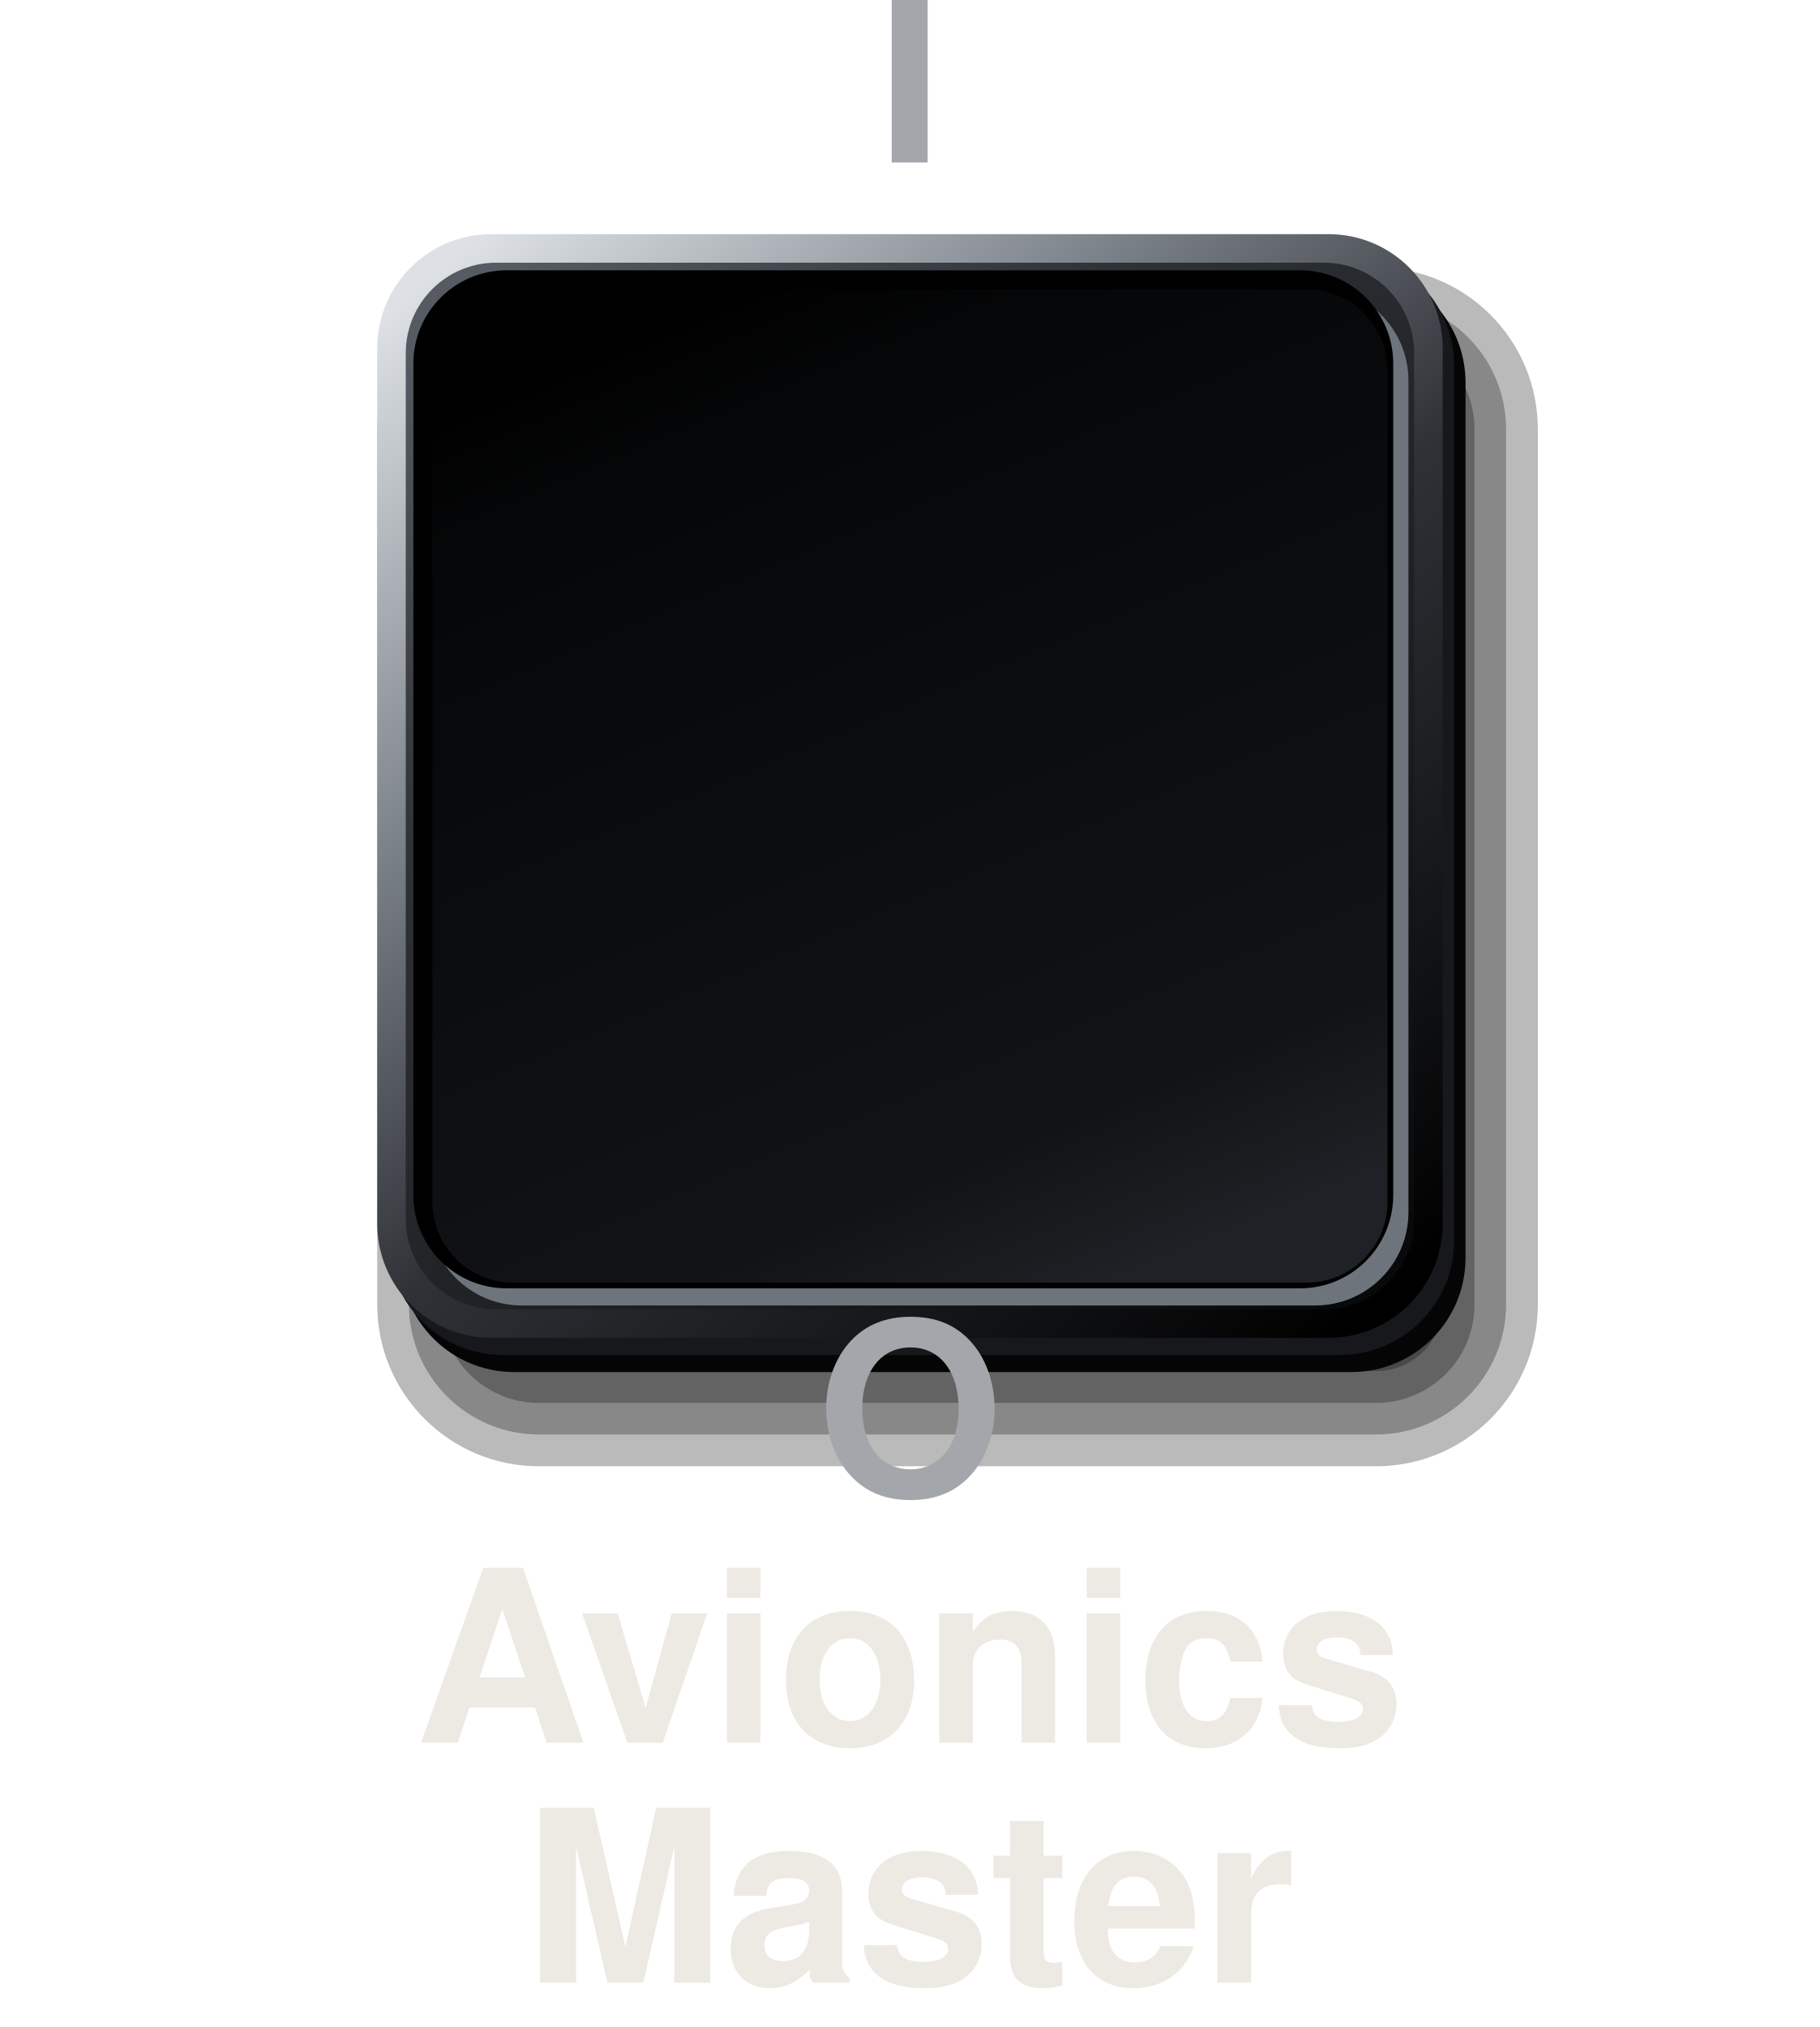
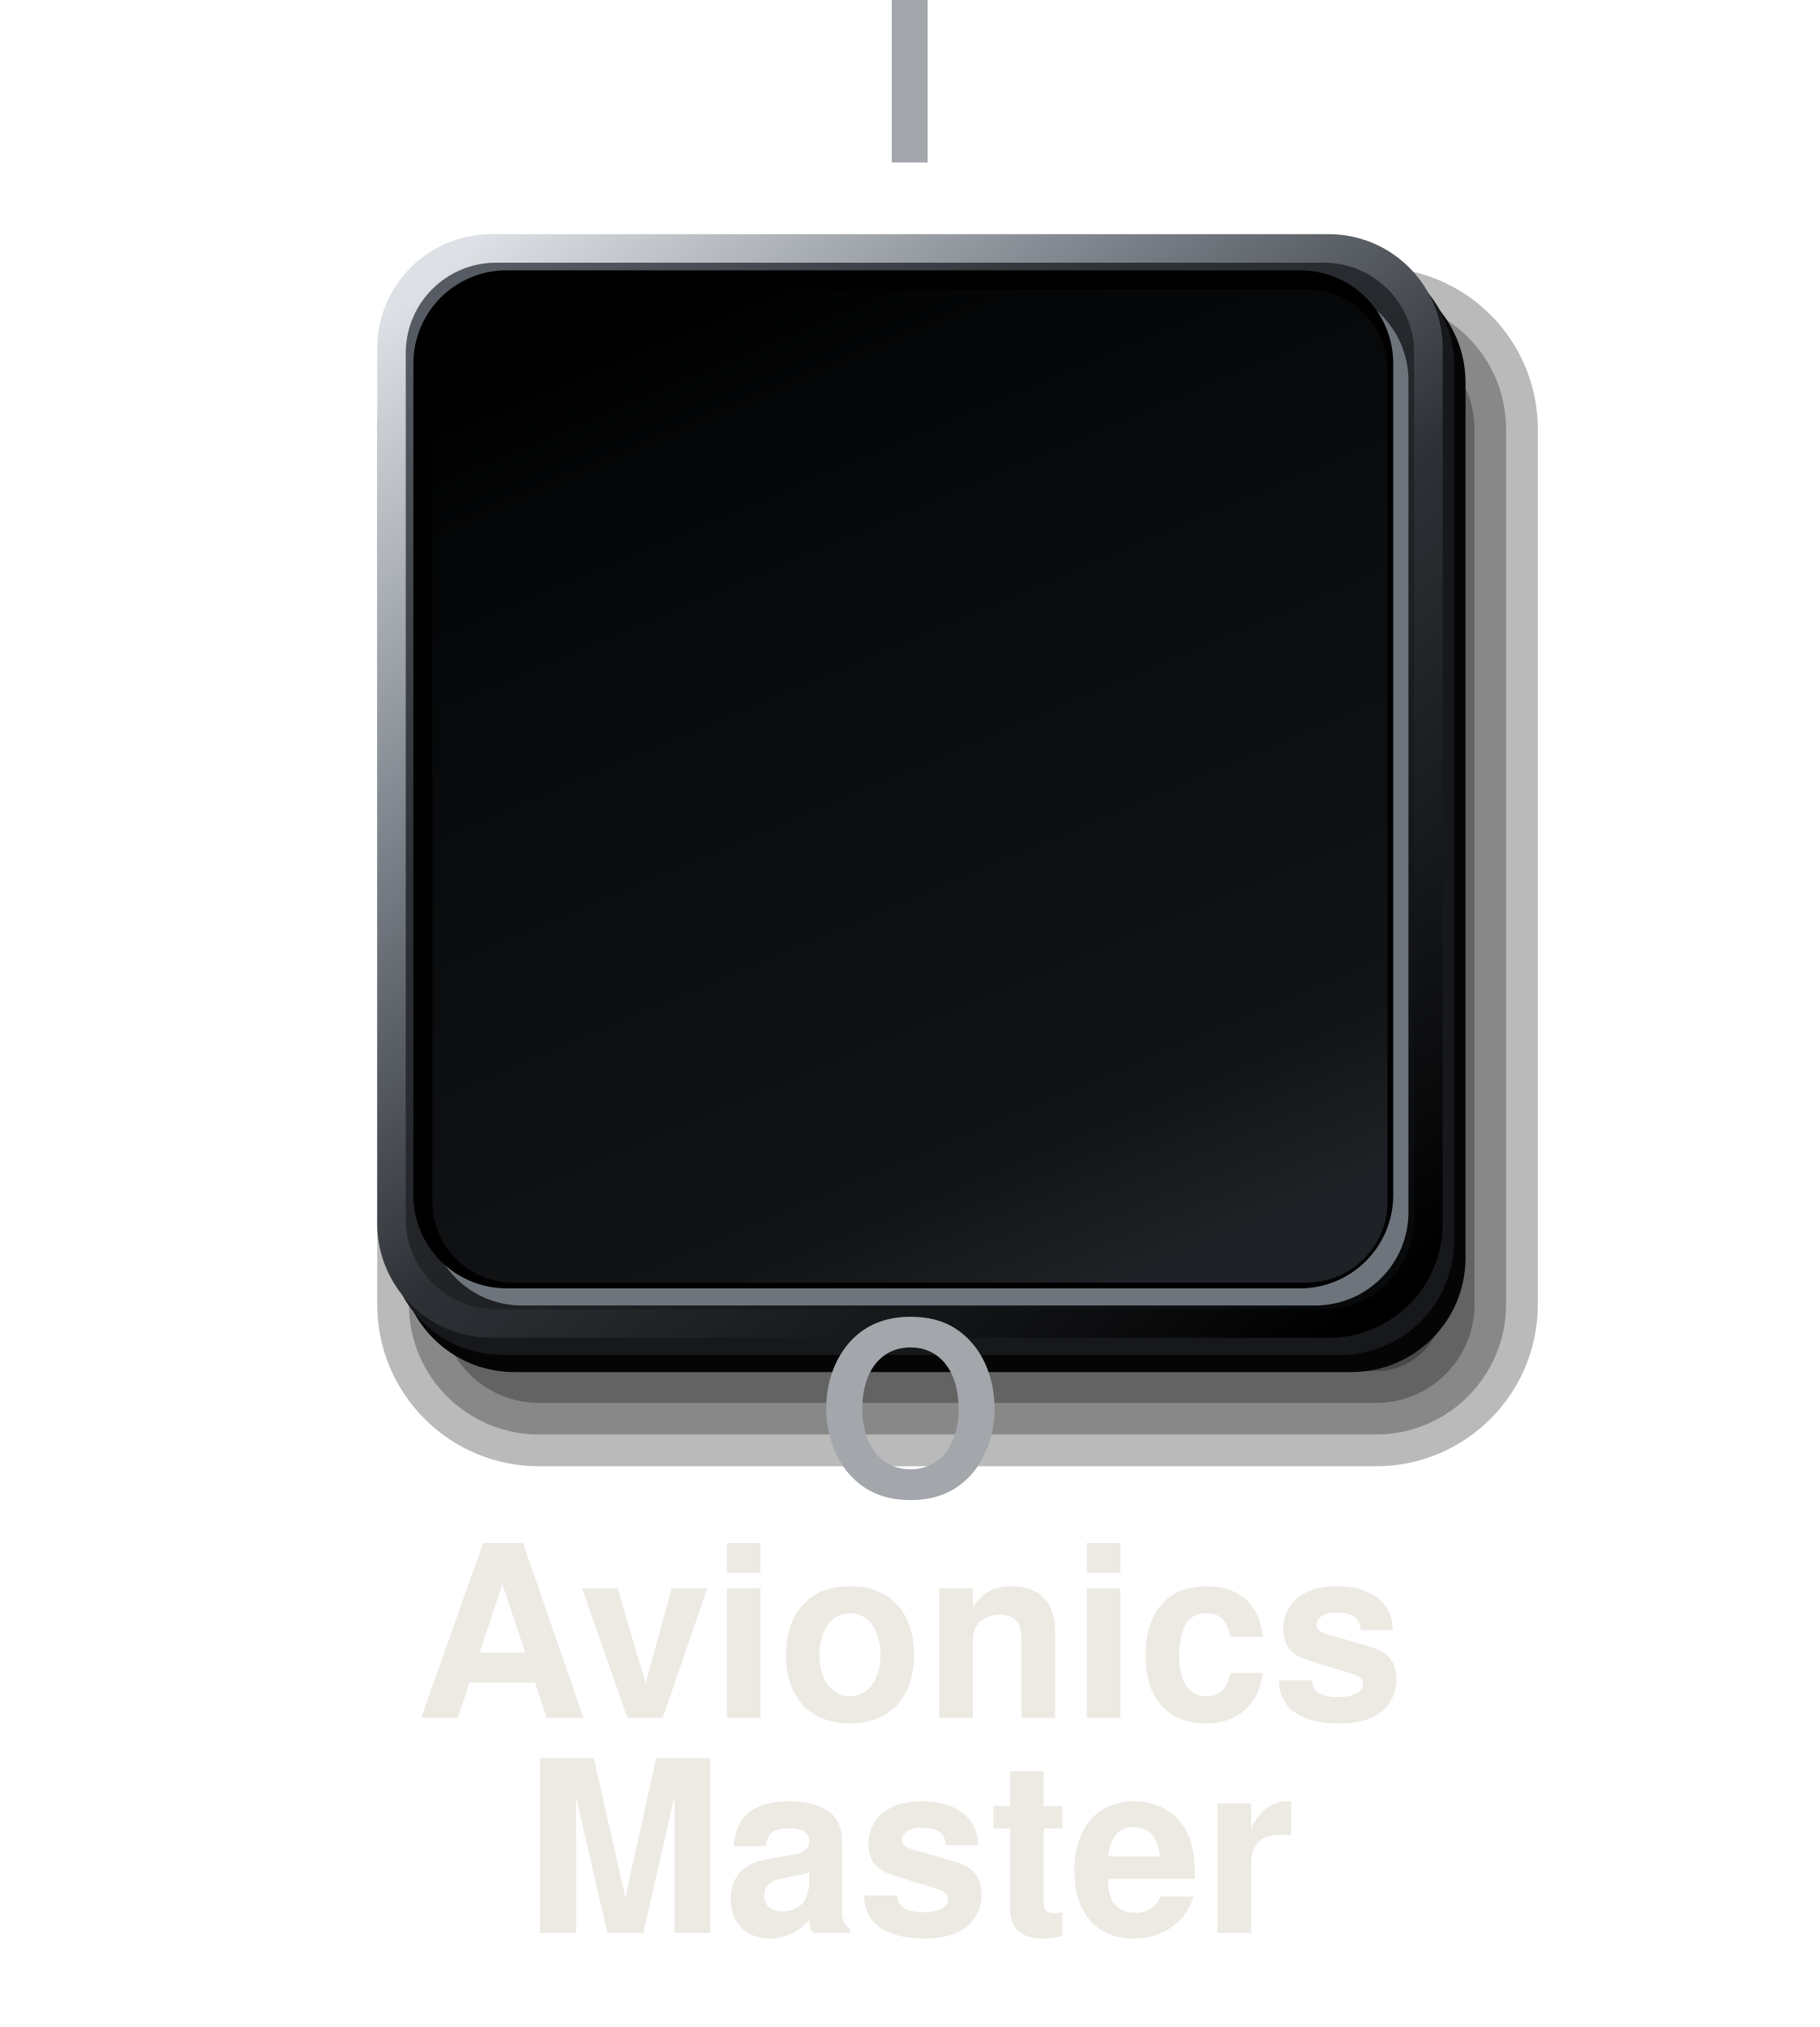
<svg xmlns="http://www.w3.org/2000/svg" viewBox="0 0 220 245" width="220" height="245">
  <defs>
    <linearGradient id="a" x1="0.1" y1="0" x2="0.9" y2="1">
      <stop offset="0" stop-color="#565B63" />
      <stop offset="0.3" stop-color="#2E3136" />
      <stop offset="0.7" stop-color="#1A1C1F" />
      <stop offset="1" stop-color="#08090A" />
    </linearGradient>
    <linearGradient id="b" x1="0.1" y1="0" x2="0.9" y2="1">
      <stop offset="0" stop-color="#DDE1E5" />
      <stop offset="0.3" stop-color="#7A8088" />
      <stop offset="0.55" stop-color="#2E3136" />
      <stop offset="1" stop-color="#000" />
    </linearGradient>
    <linearGradient id="c" x1="0.3" y1="0" x2="0.7" y2="1">
      <stop offset="0" stop-color="#000" />
      <stop offset="0.12" stop-color="#050607" />
      <stop offset="0.85" stop-color="#121316" />
      <stop offset="1" stop-color="#1E2125" />
    </linearGradient>
  </defs>
  <g transform="translate(110 95) scale(1.15) translate(-100 -80.5)">
    <rect x="44" y="26" width="122" height="126" rx="17" fill="#000" fill-opacity="0.27" />
    <rect x="47.33" y="29.33" width="115.33" height="119.33" rx="13.67" fill="#000" fill-opacity="0.27" />
    <rect x="50.67" y="32.67" width="108.67" height="112.67" rx="10.33" fill="#000" fill-opacity="0.27" />
    <rect x="54" y="36" width="102" height="106" rx="7" fill="#000" fill-opacity="0.27" />
    <rect x="46.4" y="26.1" width="112" height="116" rx="12" fill="#050506" />
    <rect x="45.2" y="24.3" width="112" height="116" rx="12" fill="#16181B" />
    <rect x="44" y="22.5" width="112" height="116" rx="12" fill="url(#b)" />
    <rect x="47" y="25.5" width="106" height="110" rx="9.5" fill="url(#a)" />
    <rect x="49.4" y="28.1" width="103" height="107" rx="9.8" fill="#6E747C" />
    <rect x="47.8" y="26.3" width="103" height="107" rx="9.8" fill="#000" />
    <rect x="49.8" y="28.3" width="100.4" height="104.4" rx="8.5" fill="url(#c)" />
  </g>
  <text x="110" y="13" font-size="29" font-family="Helvetica, Arial, sans-serif" font-weight="bold" fill="#A3A7AC" text-anchor="middle" dominant-baseline="central">I</text>
  <text x="110" y="174" font-size="29" font-family="Helvetica, Arial, sans-serif" font-weight="bold" fill="#A3A7AC" text-anchor="middle" dominant-baseline="central">O</text>
-   <text x="110" y="204" font-size="29" font-family="Helvetica, Arial, sans-serif" font-weight="bold" fill="#ECEAE3" text-anchor="middle" dominant-baseline="central">Avionics</text>
-   <text x="110" y="233" font-size="29" font-family="Helvetica, Arial, sans-serif" font-weight="bold" fill="#ECEAE3" text-anchor="middle" dominant-baseline="central">Master</text>
+   <text x="110" y="201" font-size="29" font-family="Helvetica, Arial, sans-serif" font-weight="bold" fill="#ECEAE3" text-anchor="middle" dominant-baseline="central">Avionics</text>
+   <text x="110" y="227" font-size="29" font-family="Helvetica, Arial, sans-serif" font-weight="bold" fill="#ECEAE3" text-anchor="middle" dominant-baseline="central">Master</text>
</svg>
